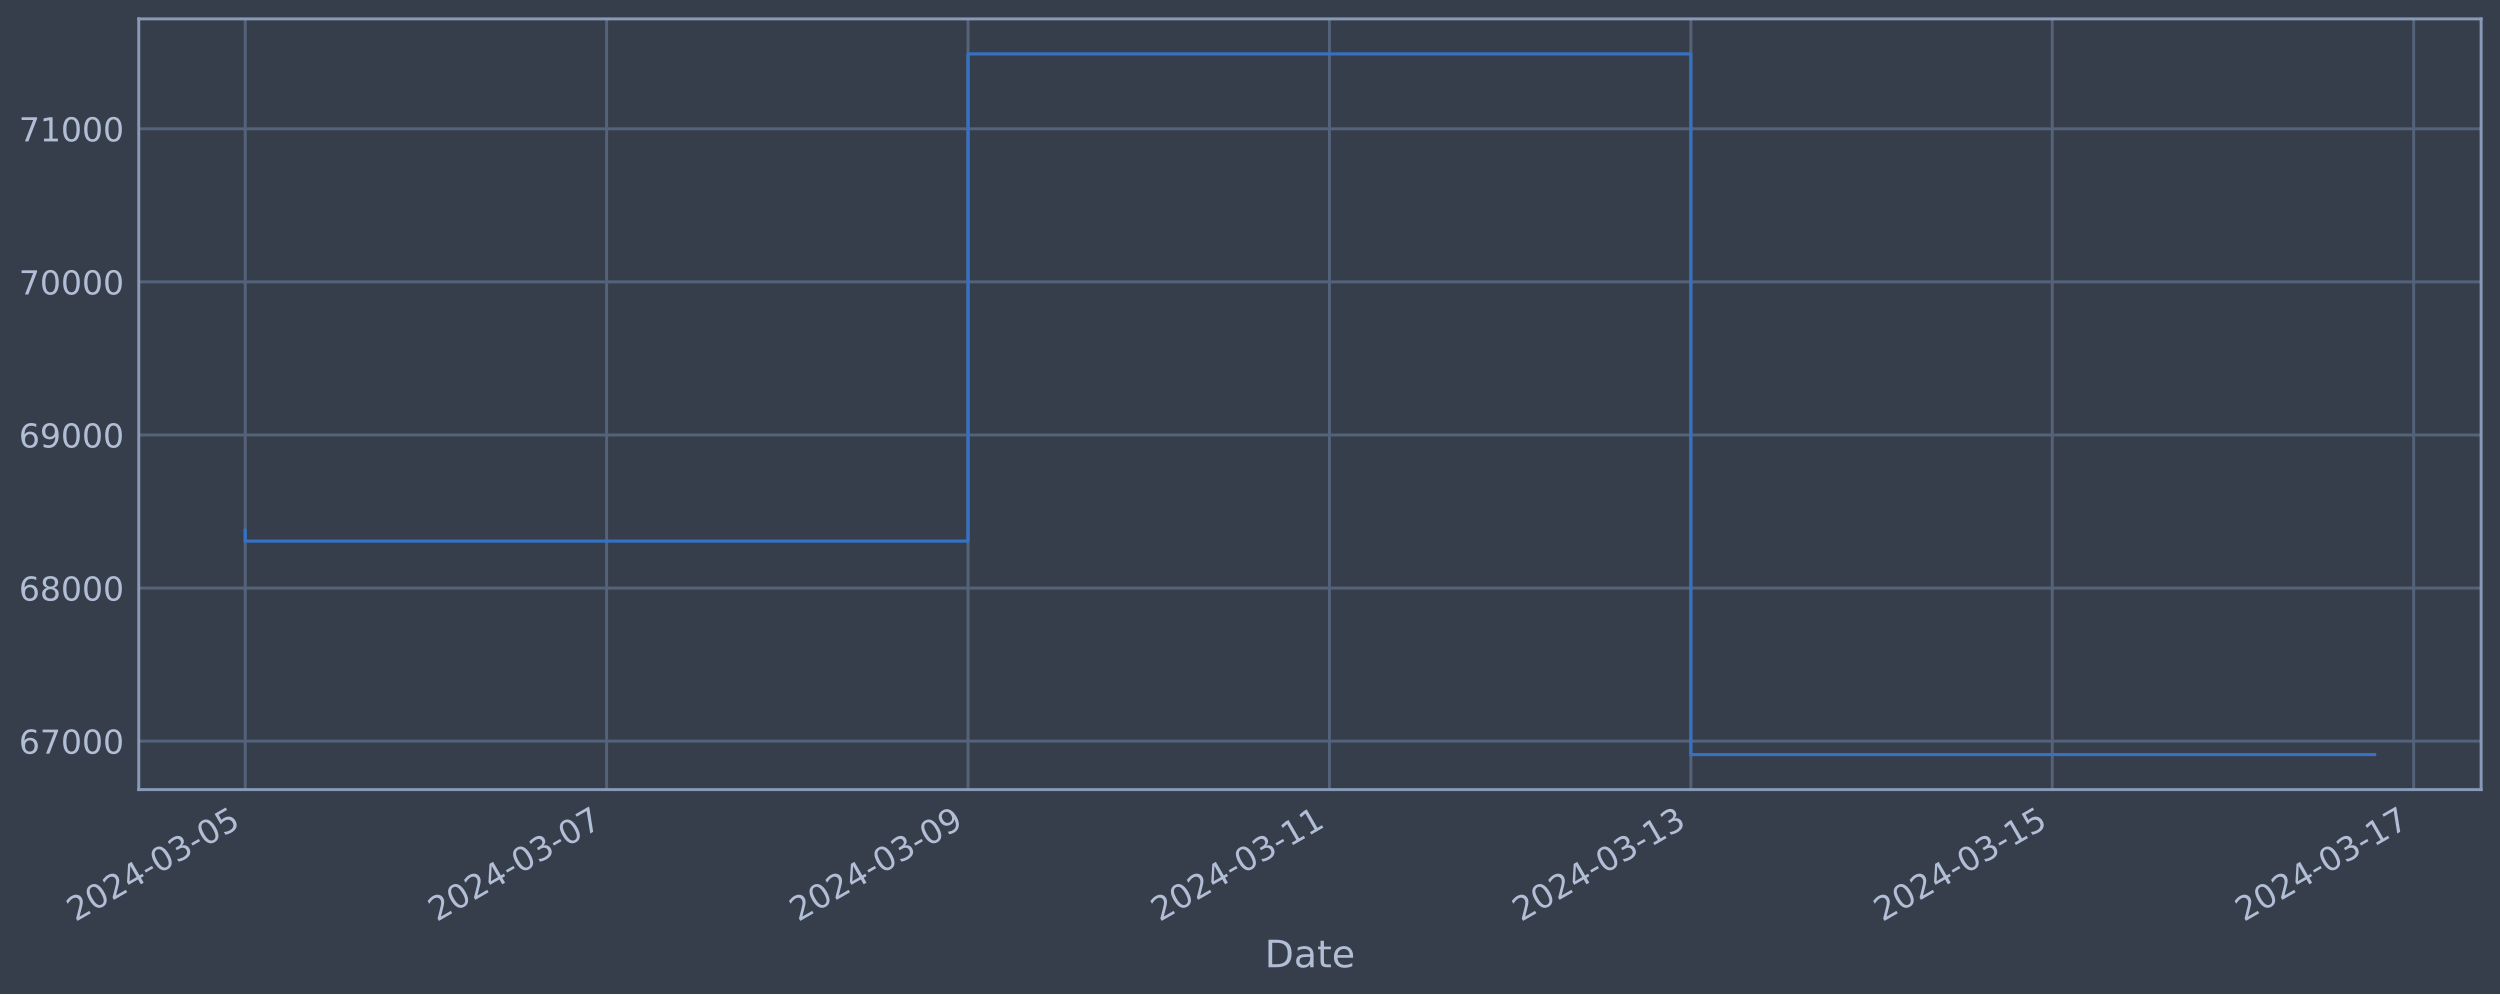
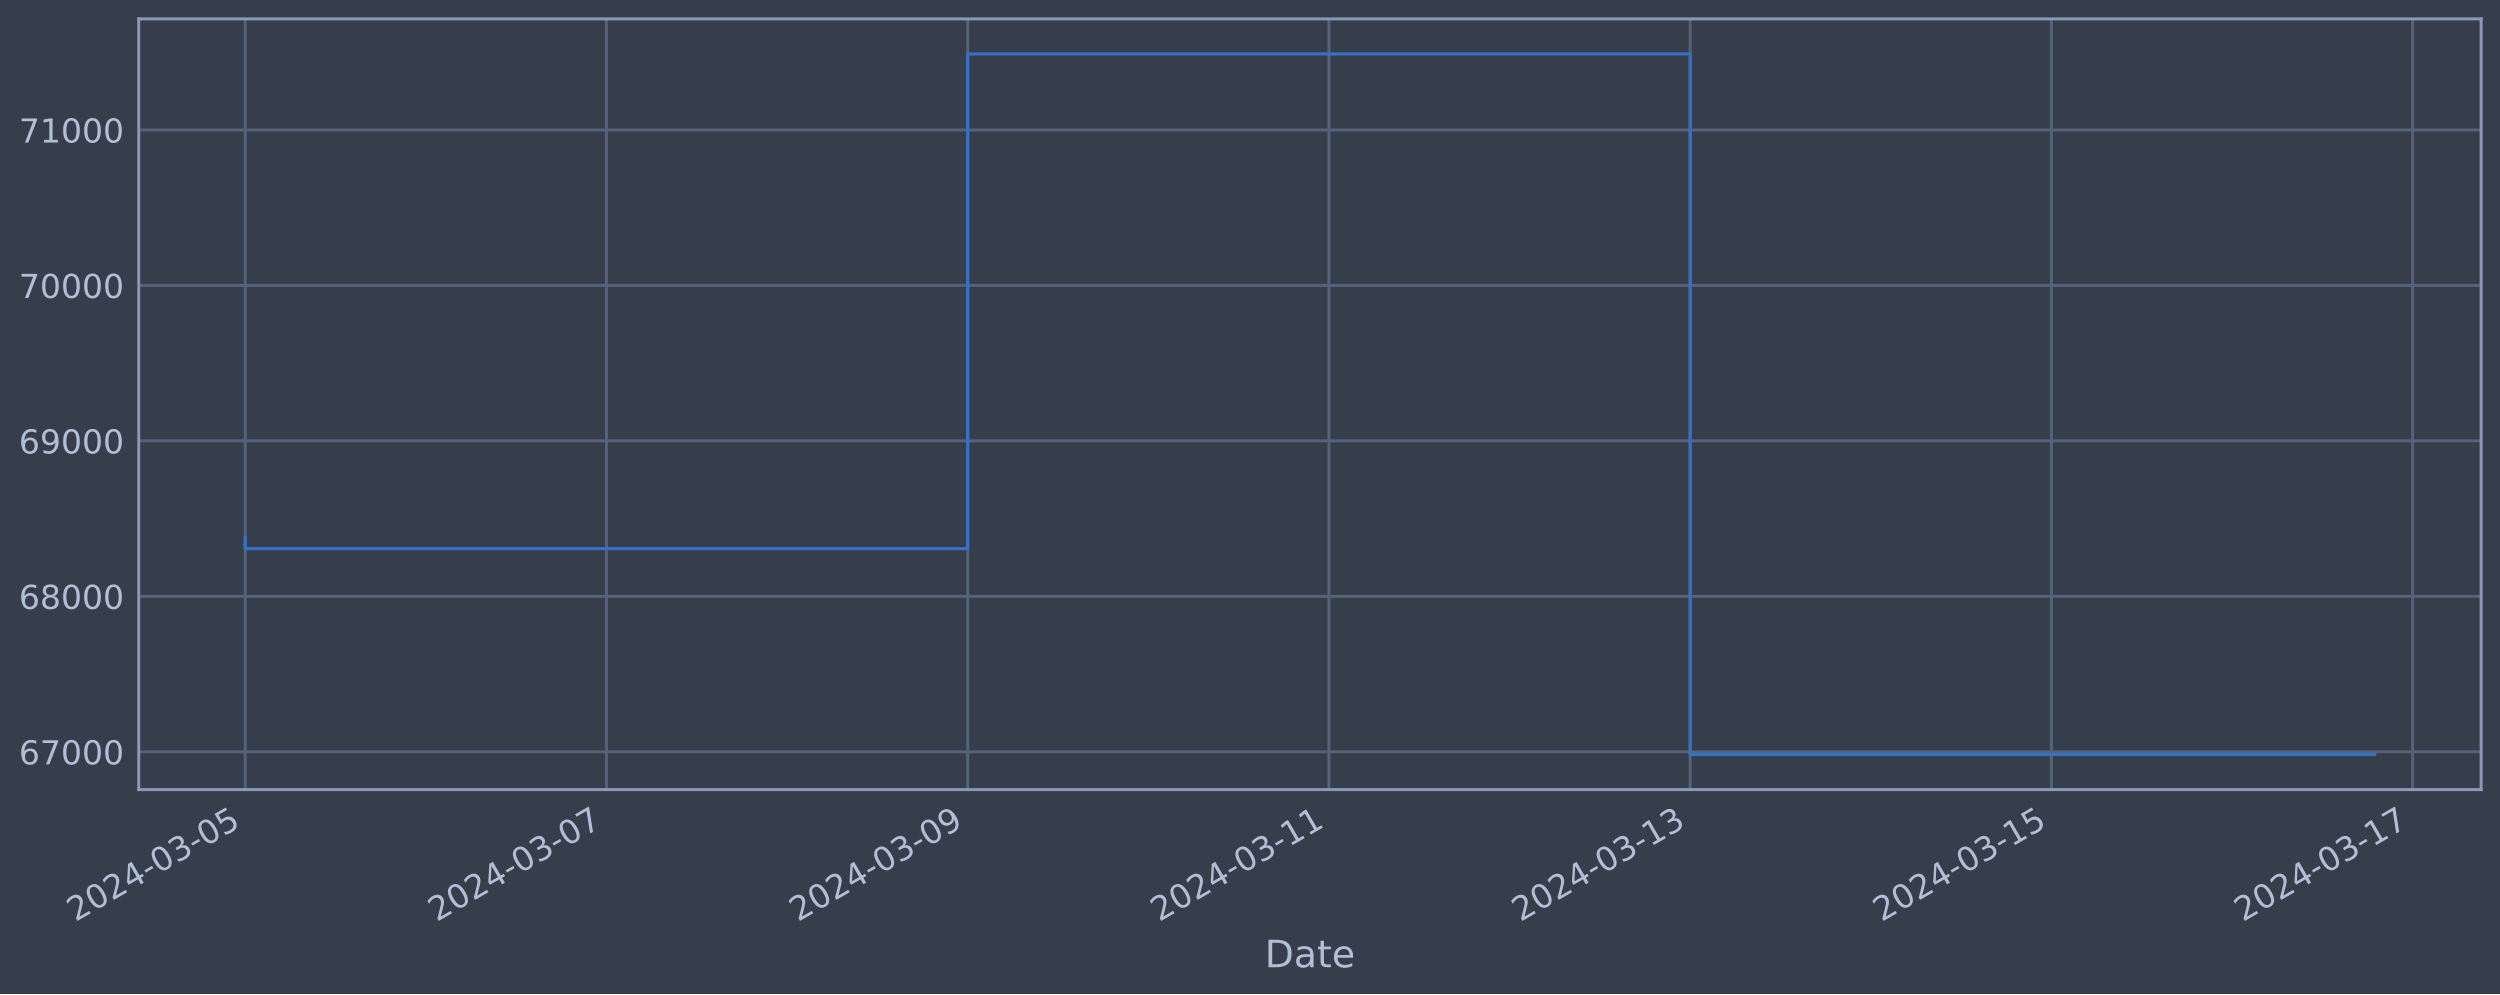
<svg xmlns="http://www.w3.org/2000/svg" xmlns:xlink="http://www.w3.org/1999/xlink" width="952.884pt" height="378.87pt" viewBox="0 0 952.884 378.87" version="1.1">
  <defs>
    <style type="text/css">*{stroke-linejoin: round; stroke-linecap: butt}</style>
  </defs>
  <g id="figure_1">
    <g id="patch_1">
      <path d="M 0 378.87  L 952.884 378.87  L 952.884 0  L 0 0  z " style="fill: #373e4b" />
    </g>
    <g id="axes_1">
      <g id="patch_2">
        <path d="M 52.884 300.96  L 945.684 300.96  L 945.684 7.2  L 52.884 7.2  z " style="fill: #373e4b" />
      </g>
      <g id="matplotlib.axis_1">
        <g id="xtick_1">
          <g id="line2d_1">
-             <path d="M 93.466 300.96  L 93.466 7.2  " clip-path="url(#p7206633293)" style="fill: none; stroke: #546379; stroke-width: 1.12; stroke-linecap: square" />
+             <path d="M 93.466 300.96  L 93.466 7.2  " clip-path="url(#p2e17052110)" style="fill: none; stroke: #546379; stroke-width: 1.12; stroke-linecap: square" />
          </g>
          <g id="line2d_2" />
          <g id="text_1">
            <g style="fill: #b1bed6" transform="translate(28.74006 351.4642) rotate(-30) scale(0.126 -0.126)">
              <defs>
                <path id="DejaVuSans-32" d="M 1228 531  L 3431 531  L 3431 0  L 469 0  L 469 531  Q 828 903 1448 1529  Q 2069 2156 2228 2338  Q 2531 2678 2651 2914  Q 2772 3150 2772 3378  Q 2772 3750 2511 3984  Q 2250 4219 1831 4219  Q 1534 4219 1204 4116  Q 875 4013 500 3803  L 500 4441  Q 881 4594 1212 4672  Q 1544 4750 1819 4750  Q 2544 4750 2975 4387  Q 3406 4025 3406 3419  Q 3406 3131 3298 2873  Q 3191 2616 2906 2266  Q 2828 2175 2409 1742  Q 1991 1309 1228 531  z " transform="scale(0.015625)" />
                <path id="DejaVuSans-30" d="M 2034 4250  Q 1547 4250 1301 3770  Q 1056 3291 1056 2328  Q 1056 1369 1301 889  Q 1547 409 2034 409  Q 2525 409 2770 889  Q 3016 1369 3016 2328  Q 3016 3291 2770 3770  Q 2525 4250 2034 4250  z M 2034 4750  Q 2819 4750 3233 4129  Q 3647 3509 3647 2328  Q 3647 1150 3233 529  Q 2819 -91 2034 -91  Q 1250 -91 836 529  Q 422 1150 422 2328  Q 422 3509 836 4129  Q 1250 4750 2034 4750  z " transform="scale(0.015625)" />
                <path id="DejaVuSans-34" d="M 2419 4116  L 825 1625  L 2419 1625  L 2419 4116  z M 2253 4666  L 3047 4666  L 3047 1625  L 3713 1625  L 3713 1100  L 3047 1100  L 3047 0  L 2419 0  L 2419 1100  L 313 1100  L 313 1709  L 2253 4666  z " transform="scale(0.015625)" />
                <path id="DejaVuSans-2d" d="M 313 2009  L 1997 2009  L 1997 1497  L 313 1497  L 313 2009  z " transform="scale(0.015625)" />
                <path id="DejaVuSans-33" d="M 2597 2516  Q 3050 2419 3304 2112  Q 3559 1806 3559 1356  Q 3559 666 3084 287  Q 2609 -91 1734 -91  Q 1441 -91 1130 -33  Q 819 25 488 141  L 488 750  Q 750 597 1062 519  Q 1375 441 1716 441  Q 2309 441 2620 675  Q 2931 909 2931 1356  Q 2931 1769 2642 2001  Q 2353 2234 1838 2234  L 1294 2234  L 1294 2753  L 1863 2753  Q 2328 2753 2575 2939  Q 2822 3125 2822 3475  Q 2822 3834 2567 4026  Q 2313 4219 1838 4219  Q 1578 4219 1281 4162  Q 984 4106 628 3988  L 628 4550  Q 988 4650 1302 4700  Q 1616 4750 1894 4750  Q 2613 4750 3031 4423  Q 3450 4097 3450 3541  Q 3450 3153 3228 2886  Q 3006 2619 2597 2516  z " transform="scale(0.015625)" />
                <path id="DejaVuSans-35" d="M 691 4666  L 3169 4666  L 3169 4134  L 1269 4134  L 1269 2991  Q 1406 3038 1543 3061  Q 1681 3084 1819 3084  Q 2600 3084 3056 2656  Q 3513 2228 3513 1497  Q 3513 744 3044 326  Q 2575 -91 1722 -91  Q 1428 -91 1123 -41  Q 819 9 494 109  L 494 744  Q 775 591 1075 516  Q 1375 441 1709 441  Q 2250 441 2565 725  Q 2881 1009 2881 1497  Q 2881 1984 2565 2268  Q 2250 2553 1709 2553  Q 1456 2553 1204 2497  Q 953 2441 691 2322  L 691 4666  z " transform="scale(0.015625)" />
              </defs>
              <use xlink:href="#DejaVuSans-32" />
              <use xlink:href="#DejaVuSans-30" x="63.623" />
              <use xlink:href="#DejaVuSans-32" x="127.246" />
              <use xlink:href="#DejaVuSans-34" x="190.869" />
              <use xlink:href="#DejaVuSans-2d" x="254.492" />
              <use xlink:href="#DejaVuSans-30" x="290.576" />
              <use xlink:href="#DejaVuSans-33" x="354.199" />
              <use xlink:href="#DejaVuSans-2d" x="417.822" />
              <use xlink:href="#DejaVuSans-30" x="453.906" />
              <use xlink:href="#DejaVuSans-35" x="517.529" />
            </g>
          </g>
        </g>
        <g id="xtick_2">
          <g id="line2d_3">
-             <path d="M 231.217 300.96  L 231.217 7.2  " clip-path="url(#p7206633293)" style="fill: none; stroke: #546379; stroke-width: 1.12; stroke-linecap: square" />
+             <path d="M 231.152 300.96  L 231.152 7.2  " clip-path="url(#p2e17052110)" style="fill: none; stroke: #546379; stroke-width: 1.12; stroke-linecap: square" />
          </g>
          <g id="line2d_4" />
          <g id="text_2">
-             <g style="fill: #b1bed6" transform="translate(166.4913 351.4642) rotate(-30) scale(0.126 -0.126)">
+             <g style="fill: #b1bed6" transform="translate(166.4263 351.4642) rotate(-30) scale(0.126 -0.126)">
              <defs>
                <path id="DejaVuSans-37" d="M 525 4666  L 3525 4666  L 3525 4397  L 1831 0  L 1172 0  L 2766 4134  L 525 4134  L 525 4666  z " transform="scale(0.015625)" />
              </defs>
              <use xlink:href="#DejaVuSans-32" />
              <use xlink:href="#DejaVuSans-30" x="63.623" />
              <use xlink:href="#DejaVuSans-32" x="127.246" />
              <use xlink:href="#DejaVuSans-34" x="190.869" />
              <use xlink:href="#DejaVuSans-2d" x="254.492" />
              <use xlink:href="#DejaVuSans-30" x="290.576" />
              <use xlink:href="#DejaVuSans-33" x="354.199" />
              <use xlink:href="#DejaVuSans-2d" x="417.822" />
              <use xlink:href="#DejaVuSans-30" x="453.906" />
              <use xlink:href="#DejaVuSans-37" x="517.529" />
            </g>
          </g>
        </g>
        <g id="xtick_3">
          <g id="line2d_5">
-             <path d="M 368.968 300.96  L 368.968 7.2  " clip-path="url(#p7206633293)" style="fill: none; stroke: #546379; stroke-width: 1.12; stroke-linecap: square" />
+             <path d="M 368.838 300.96  L 368.838 7.2  " clip-path="url(#p2e17052110)" style="fill: none; stroke: #546379; stroke-width: 1.12; stroke-linecap: square" />
          </g>
          <g id="line2d_6" />
          <g id="text_3">
-             <g style="fill: #b1bed6" transform="translate(304.2426 351.4642) rotate(-30) scale(0.126 -0.126)">
+             <g style="fill: #b1bed6" transform="translate(304.1125 351.4642) rotate(-30) scale(0.126 -0.126)">
              <defs>
                <path id="DejaVuSans-39" d="M 703 97  L 703 672  Q 941 559 1184 500  Q 1428 441 1663 441  Q 2288 441 2617 861  Q 2947 1281 2994 2138  Q 2813 1869 2534 1725  Q 2256 1581 1919 1581  Q 1219 1581 811 2004  Q 403 2428 403 3163  Q 403 3881 828 4315  Q 1253 4750 1959 4750  Q 2769 4750 3195 4129  Q 3622 3509 3622 2328  Q 3622 1225 3098 567  Q 2575 -91 1691 -91  Q 1453 -91 1209 -44  Q 966 3 703 97  z M 1959 2075  Q 2384 2075 2632 2365  Q 2881 2656 2881 3163  Q 2881 3666 2632 3958  Q 2384 4250 1959 4250  Q 1534 4250 1286 3958  Q 1038 3666 1038 3163  Q 1038 2656 1286 2365  Q 1534 2075 1959 2075  z " transform="scale(0.015625)" />
              </defs>
              <use xlink:href="#DejaVuSans-32" />
              <use xlink:href="#DejaVuSans-30" x="63.623" />
              <use xlink:href="#DejaVuSans-32" x="127.246" />
              <use xlink:href="#DejaVuSans-34" x="190.869" />
              <use xlink:href="#DejaVuSans-2d" x="254.492" />
              <use xlink:href="#DejaVuSans-30" x="290.576" />
              <use xlink:href="#DejaVuSans-33" x="354.199" />
              <use xlink:href="#DejaVuSans-2d" x="417.822" />
              <use xlink:href="#DejaVuSans-30" x="453.906" />
              <use xlink:href="#DejaVuSans-39" x="517.529" />
            </g>
          </g>
        </g>
        <g id="xtick_4">
          <g id="line2d_7">
-             <path d="M 506.719 300.96  L 506.719 7.2  " clip-path="url(#p7206633293)" style="fill: none; stroke: #546379; stroke-width: 1.12; stroke-linecap: square" />
+             <path d="M 506.524 300.96  L 506.524 7.2  " clip-path="url(#p2e17052110)" style="fill: none; stroke: #546379; stroke-width: 1.12; stroke-linecap: square" />
          </g>
          <g id="line2d_8" />
          <g id="text_4">
-             <g style="fill: #b1bed6" transform="translate(441.9939 351.4642) rotate(-30) scale(0.126 -0.126)">
+             <g style="fill: #b1bed6" transform="translate(441.7987 351.4642) rotate(-30) scale(0.126 -0.126)">
              <defs>
                <path id="DejaVuSans-31" d="M 794 531  L 1825 531  L 1825 4091  L 703 3866  L 703 4441  L 1819 4666  L 2450 4666  L 2450 531  L 3481 531  L 3481 0  L 794 0  L 794 531  z " transform="scale(0.015625)" />
              </defs>
              <use xlink:href="#DejaVuSans-32" />
              <use xlink:href="#DejaVuSans-30" x="63.623" />
              <use xlink:href="#DejaVuSans-32" x="127.246" />
              <use xlink:href="#DejaVuSans-34" x="190.869" />
              <use xlink:href="#DejaVuSans-2d" x="254.492" />
              <use xlink:href="#DejaVuSans-30" x="290.576" />
              <use xlink:href="#DejaVuSans-33" x="354.199" />
              <use xlink:href="#DejaVuSans-2d" x="417.822" />
              <use xlink:href="#DejaVuSans-31" x="453.906" />
              <use xlink:href="#DejaVuSans-31" x="517.529" />
            </g>
          </g>
        </g>
        <g id="xtick_5">
          <g id="line2d_9">
-             <path d="M 644.471 300.96  L 644.471 7.2  " clip-path="url(#p7206633293)" style="fill: none; stroke: #546379; stroke-width: 1.12; stroke-linecap: square" />
+             <path d="M 644.21 300.96  L 644.21 7.2  " clip-path="url(#p2e17052110)" style="fill: none; stroke: #546379; stroke-width: 1.12; stroke-linecap: square" />
          </g>
          <g id="line2d_10" />
          <g id="text_5">
-             <g style="fill: #b1bed6" transform="translate(579.7451 351.4642) rotate(-30) scale(0.126 -0.126)">
+             <g style="fill: #b1bed6" transform="translate(579.4849 351.4642) rotate(-30) scale(0.126 -0.126)">
              <use xlink:href="#DejaVuSans-32" />
              <use xlink:href="#DejaVuSans-30" x="63.623" />
              <use xlink:href="#DejaVuSans-32" x="127.246" />
              <use xlink:href="#DejaVuSans-34" x="190.869" />
              <use xlink:href="#DejaVuSans-2d" x="254.492" />
              <use xlink:href="#DejaVuSans-30" x="290.576" />
              <use xlink:href="#DejaVuSans-33" x="354.199" />
              <use xlink:href="#DejaVuSans-2d" x="417.822" />
              <use xlink:href="#DejaVuSans-31" x="453.906" />
              <use xlink:href="#DejaVuSans-33" x="517.529" />
            </g>
          </g>
        </g>
        <g id="xtick_6">
          <g id="line2d_11">
-             <path d="M 782.222 300.96  L 782.222 7.2  " clip-path="url(#p7206633293)" style="fill: none; stroke: #546379; stroke-width: 1.12; stroke-linecap: square" />
+             <path d="M 781.897 300.96  L 781.897 7.2  " clip-path="url(#p2e17052110)" style="fill: none; stroke: #546379; stroke-width: 1.12; stroke-linecap: square" />
          </g>
          <g id="line2d_12" />
          <g id="text_6">
-             <g style="fill: #b1bed6" transform="translate(717.4964 351.4642) rotate(-30) scale(0.126 -0.126)">
+             <g style="fill: #b1bed6" transform="translate(717.1712 351.4642) rotate(-30) scale(0.126 -0.126)">
              <use xlink:href="#DejaVuSans-32" />
              <use xlink:href="#DejaVuSans-30" x="63.623" />
              <use xlink:href="#DejaVuSans-32" x="127.246" />
              <use xlink:href="#DejaVuSans-34" x="190.869" />
              <use xlink:href="#DejaVuSans-2d" x="254.492" />
              <use xlink:href="#DejaVuSans-30" x="290.576" />
              <use xlink:href="#DejaVuSans-33" x="354.199" />
              <use xlink:href="#DejaVuSans-2d" x="417.822" />
              <use xlink:href="#DejaVuSans-31" x="453.906" />
              <use xlink:href="#DejaVuSans-35" x="517.529" />
            </g>
          </g>
        </g>
        <g id="xtick_7">
          <g id="line2d_13">
-             <path d="M 919.973 300.96  L 919.973 7.2  " clip-path="url(#p7206633293)" style="fill: none; stroke: #546379; stroke-width: 1.12; stroke-linecap: square" />
+             <path d="M 919.583 300.96  L 919.583 7.2  " clip-path="url(#p2e17052110)" style="fill: none; stroke: #546379; stroke-width: 1.12; stroke-linecap: square" />
          </g>
          <g id="line2d_14" />
          <g id="text_7">
-             <g style="fill: #b1bed6" transform="translate(855.2477 351.4642) rotate(-30) scale(0.126 -0.126)">
+             <g style="fill: #b1bed6" transform="translate(854.8574 351.4642) rotate(-30) scale(0.126 -0.126)">
              <use xlink:href="#DejaVuSans-32" />
              <use xlink:href="#DejaVuSans-30" x="63.623" />
              <use xlink:href="#DejaVuSans-32" x="127.246" />
              <use xlink:href="#DejaVuSans-34" x="190.869" />
              <use xlink:href="#DejaVuSans-2d" x="254.492" />
              <use xlink:href="#DejaVuSans-30" x="290.576" />
              <use xlink:href="#DejaVuSans-33" x="354.199" />
              <use xlink:href="#DejaVuSans-2d" x="417.822" />
              <use xlink:href="#DejaVuSans-31" x="453.906" />
              <use xlink:href="#DejaVuSans-37" x="517.529" />
            </g>
          </g>
        </g>
        <g id="text_8">
          <g style="fill: #b1bed6" transform="translate(482.0746 368.6753) scale(0.144 -0.144)">
            <defs>
              <path id="DejaVuSans-44" d="M 1259 4147  L 1259 519  L 2022 519  Q 2988 519 3436 956  Q 3884 1394 3884 2338  Q 3884 3275 3436 3711  Q 2988 4147 2022 4147  L 1259 4147  z M 628 4666  L 1925 4666  Q 3281 4666 3915 4102  Q 4550 3538 4550 2338  Q 4550 1131 3912 565  Q 3275 0 1925 0  L 628 0  L 628 4666  z " transform="scale(0.015625)" />
              <path id="DejaVuSans-61" d="M 2194 1759  Q 1497 1759 1228 1600  Q 959 1441 959 1056  Q 959 750 1161 570  Q 1363 391 1709 391  Q 2188 391 2477 730  Q 2766 1069 2766 1631  L 2766 1759  L 2194 1759  z M 3341 1997  L 3341 0  L 2766 0  L 2766 531  Q 2569 213 2275 61  Q 1981 -91 1556 -91  Q 1019 -91 701 211  Q 384 513 384 1019  Q 384 1609 779 1909  Q 1175 2209 1959 2209  L 2766 2209  L 2766 2266  Q 2766 2663 2505 2880  Q 2244 3097 1772 3097  Q 1472 3097 1187 3025  Q 903 2953 641 2809  L 641 3341  Q 956 3463 1253 3523  Q 1550 3584 1831 3584  Q 2591 3584 2966 3190  Q 3341 2797 3341 1997  z " transform="scale(0.015625)" />
              <path id="DejaVuSans-74" d="M 1172 4494  L 1172 3500  L 2356 3500  L 2356 3053  L 1172 3053  L 1172 1153  Q 1172 725 1289 603  Q 1406 481 1766 481  L 2356 481  L 2356 0  L 1766 0  Q 1100 0 847 248  Q 594 497 594 1153  L 594 3053  L 172 3053  L 172 3500  L 594 3500  L 594 4494  L 1172 4494  z " transform="scale(0.015625)" />
              <path id="DejaVuSans-65" d="M 3597 1894  L 3597 1613  L 953 1613  Q 991 1019 1311 708  Q 1631 397 2203 397  Q 2534 397 2845 478  Q 3156 559 3463 722  L 3463 178  Q 3153 47 2828 -22  Q 2503 -91 2169 -91  Q 1331 -91 842 396  Q 353 884 353 1716  Q 353 2575 817 3079  Q 1281 3584 2069 3584  Q 2775 3584 3186 3129  Q 3597 2675 3597 1894  z M 3022 2063  Q 3016 2534 2758 2815  Q 2500 3097 2075 3097  Q 1594 3097 1305 2825  Q 1016 2553 972 2059  L 3022 2063  z " transform="scale(0.015625)" />
            </defs>
            <use xlink:href="#DejaVuSans-44" />
            <use xlink:href="#DejaVuSans-61" x="77.002" />
            <use xlink:href="#DejaVuSans-74" x="138.281" />
            <use xlink:href="#DejaVuSans-65" x="177.49" />
          </g>
        </g>
      </g>
      <g id="matplotlib.axis_2">
        <g id="ytick_1">
          <g id="line2d_15">
-             <path d="M 52.884 282.486  L 945.684 282.486  " clip-path="url(#p7206633293)" style="fill: none; stroke: #546379; stroke-width: 1.12; stroke-linecap: square" />
+             <path d="M 52.884 286.555  L 945.684 286.555  " clip-path="url(#p2e17052110)" style="fill: none; stroke: #546379; stroke-width: 1.12; stroke-linecap: square" />
          </g>
          <g id="line2d_16" />
          <g id="text_9">
-             <g style="fill: #b1bed6" transform="translate(7.2 287.2726) scale(0.126 -0.126)">
+             <g style="fill: #b1bed6" transform="translate(7.2 291.3424) scale(0.126 -0.126)">
              <defs>
                <path id="DejaVuSans-36" d="M 2113 2584  Q 1688 2584 1439 2293  Q 1191 2003 1191 1497  Q 1191 994 1439 701  Q 1688 409 2113 409  Q 2538 409 2786 701  Q 3034 994 3034 1497  Q 3034 2003 2786 2293  Q 2538 2584 2113 2584  z M 3366 4563  L 3366 3988  Q 3128 4100 2886 4159  Q 2644 4219 2406 4219  Q 1781 4219 1451 3797  Q 1122 3375 1075 2522  Q 1259 2794 1537 2939  Q 1816 3084 2150 3084  Q 2853 3084 3261 2657  Q 3669 2231 3669 1497  Q 3669 778 3244 343  Q 2819 -91 2113 -91  Q 1303 -91 875 529  Q 447 1150 447 2328  Q 447 3434 972 4092  Q 1497 4750 2381 4750  Q 2619 4750 2861 4703  Q 3103 4656 3366 4563  z " transform="scale(0.015625)" />
              </defs>
              <use xlink:href="#DejaVuSans-36" />
              <use xlink:href="#DejaVuSans-37" x="63.623" />
              <use xlink:href="#DejaVuSans-30" x="127.246" />
              <use xlink:href="#DejaVuSans-30" x="190.869" />
              <use xlink:href="#DejaVuSans-30" x="254.492" />
            </g>
          </g>
        </g>
        <g id="ytick_2">
          <g id="line2d_17">
-             <path d="M 52.884 224.139  L 945.684 224.139  " clip-path="url(#p7206633293)" style="fill: none; stroke: #546379; stroke-width: 1.12; stroke-linecap: square" />
+             <path d="M 52.884 227.302  L 945.684 227.302  " clip-path="url(#p2e17052110)" style="fill: none; stroke: #546379; stroke-width: 1.12; stroke-linecap: square" />
          </g>
          <g id="line2d_18" />
          <g id="text_10">
-             <g style="fill: #b1bed6" transform="translate(7.2 228.9256) scale(0.126 -0.126)">
+             <g style="fill: #b1bed6" transform="translate(7.2 232.0888) scale(0.126 -0.126)">
              <defs>
                <path id="DejaVuSans-38" d="M 2034 2216  Q 1584 2216 1326 1975  Q 1069 1734 1069 1313  Q 1069 891 1326 650  Q 1584 409 2034 409  Q 2484 409 2743 651  Q 3003 894 3003 1313  Q 3003 1734 2745 1975  Q 2488 2216 2034 2216  z M 1403 2484  Q 997 2584 770 2862  Q 544 3141 544 3541  Q 544 4100 942 4425  Q 1341 4750 2034 4750  Q 2731 4750 3128 4425  Q 3525 4100 3525 3541  Q 3525 3141 3298 2862  Q 3072 2584 2669 2484  Q 3125 2378 3379 2068  Q 3634 1759 3634 1313  Q 3634 634 3220 271  Q 2806 -91 2034 -91  Q 1263 -91 848 271  Q 434 634 434 1313  Q 434 1759 690 2068  Q 947 2378 1403 2484  z M 1172 3481  Q 1172 3119 1398 2916  Q 1625 2713 2034 2713  Q 2441 2713 2670 2916  Q 2900 3119 2900 3481  Q 2900 3844 2670 4047  Q 2441 4250 2034 4250  Q 1625 4250 1398 4047  Q 1172 3844 1172 3481  z " transform="scale(0.015625)" />
              </defs>
              <use xlink:href="#DejaVuSans-36" />
              <use xlink:href="#DejaVuSans-38" x="63.623" />
              <use xlink:href="#DejaVuSans-30" x="127.246" />
              <use xlink:href="#DejaVuSans-30" x="190.869" />
              <use xlink:href="#DejaVuSans-30" x="254.492" />
            </g>
          </g>
        </g>
        <g id="ytick_3">
          <g id="line2d_19">
-             <path d="M 52.884 165.791  L 945.684 165.791  " clip-path="url(#p7206633293)" style="fill: none; stroke: #546379; stroke-width: 1.12; stroke-linecap: square" />
+             <path d="M 52.884 168.048  L 945.684 168.048  " clip-path="url(#p2e17052110)" style="fill: none; stroke: #546379; stroke-width: 1.12; stroke-linecap: square" />
          </g>
          <g id="line2d_20" />
          <g id="text_11">
-             <g style="fill: #b1bed6" transform="translate(7.2 170.5785) scale(0.126 -0.126)">
+             <g style="fill: #b1bed6" transform="translate(7.2 172.8351) scale(0.126 -0.126)">
              <use xlink:href="#DejaVuSans-36" />
              <use xlink:href="#DejaVuSans-39" x="63.623" />
              <use xlink:href="#DejaVuSans-30" x="127.246" />
              <use xlink:href="#DejaVuSans-30" x="190.869" />
              <use xlink:href="#DejaVuSans-30" x="254.492" />
            </g>
          </g>
        </g>
        <g id="ytick_4">
          <g id="line2d_21">
-             <path d="M 52.884 107.444  L 945.684 107.444  " clip-path="url(#p7206633293)" style="fill: none; stroke: #546379; stroke-width: 1.12; stroke-linecap: square" />
+             <path d="M 52.884 108.794  L 945.684 108.794  " clip-path="url(#p2e17052110)" style="fill: none; stroke: #546379; stroke-width: 1.12; stroke-linecap: square" />
          </g>
          <g id="line2d_22" />
          <g id="text_12">
-             <g style="fill: #b1bed6" transform="translate(7.2 112.2314) scale(0.126 -0.126)">
+             <g style="fill: #b1bed6" transform="translate(7.2 113.5815) scale(0.126 -0.126)">
              <use xlink:href="#DejaVuSans-37" />
              <use xlink:href="#DejaVuSans-30" x="63.623" />
              <use xlink:href="#DejaVuSans-30" x="127.246" />
              <use xlink:href="#DejaVuSans-30" x="190.869" />
              <use xlink:href="#DejaVuSans-30" x="254.492" />
            </g>
          </g>
        </g>
        <g id="ytick_5">
          <g id="line2d_23">
-             <path d="M 52.884 49.097  L 945.684 49.097  " clip-path="url(#p7206633293)" style="fill: none; stroke: #546379; stroke-width: 1.12; stroke-linecap: square" />
+             <path d="M 52.884 49.541  L 945.684 49.541  " clip-path="url(#p2e17052110)" style="fill: none; stroke: #546379; stroke-width: 1.12; stroke-linecap: square" />
          </g>
          <g id="line2d_24" />
          <g id="text_13">
-             <g style="fill: #b1bed6" transform="translate(7.2 53.8843) scale(0.126 -0.126)">
+             <g style="fill: #b1bed6" transform="translate(7.2 54.32781) scale(0.126 -0.126)">
              <use xlink:href="#DejaVuSans-37" />
              <use xlink:href="#DejaVuSans-31" x="63.623" />
              <use xlink:href="#DejaVuSans-30" x="127.246" />
              <use xlink:href="#DejaVuSans-30" x="190.869" />
              <use xlink:href="#DejaVuSans-30" x="254.492" />
            </g>
          </g>
        </g>
      </g>
      <g id="line2d_25">
-         <path d="M 93.466 202.103  L 93.466 206.232  L 368.968 206.232  L 368.968 20.553  L 644.471 20.553  L 644.471 287.607  L 905.102 287.607  " clip-path="url(#p7206633293)" style="fill: none; stroke: #3572c6; stroke-width: 1.2; stroke-linecap: square" />
+         <path d="M 93.466 204.923  L 93.466 209.117  L 368.838 209.117  L 368.838 20.553  L 644.21 20.553  L 644.21 287.607  L 905.102 287.607  " clip-path="url(#p2e17052110)" style="fill: none; stroke: #3572c6; stroke-width: 1.2; stroke-linecap: square" />
      </g>
      <g id="patch_3">
        <path d="M 52.884 300.96  L 52.884 7.2  " style="fill: none; stroke: #899ab8; stroke-width: 1.12; stroke-linejoin: miter; stroke-linecap: square" />
      </g>
      <g id="patch_4">
        <path d="M 945.684 300.96  L 945.684 7.2  " style="fill: none; stroke: #899ab8; stroke-width: 1.12; stroke-linejoin: miter; stroke-linecap: square" />
      </g>
      <g id="patch_5">
        <path d="M 52.884 300.96  L 945.684 300.96  " style="fill: none; stroke: #899ab8; stroke-width: 1.12; stroke-linejoin: miter; stroke-linecap: square" />
      </g>
      <g id="patch_6">
        <path d="M 52.884 7.2  L 945.684 7.2  " style="fill: none; stroke: #899ab8; stroke-width: 1.12; stroke-linejoin: miter; stroke-linecap: square" />
      </g>
    </g>
  </g>
  <defs>
-     <clipPath id="p7206633293">
+     <clipPath id="p2e17052110">
      <rect x="52.884" y="7.2" width="892.8" height="293.76" />
    </clipPath>
  </defs>
</svg>
